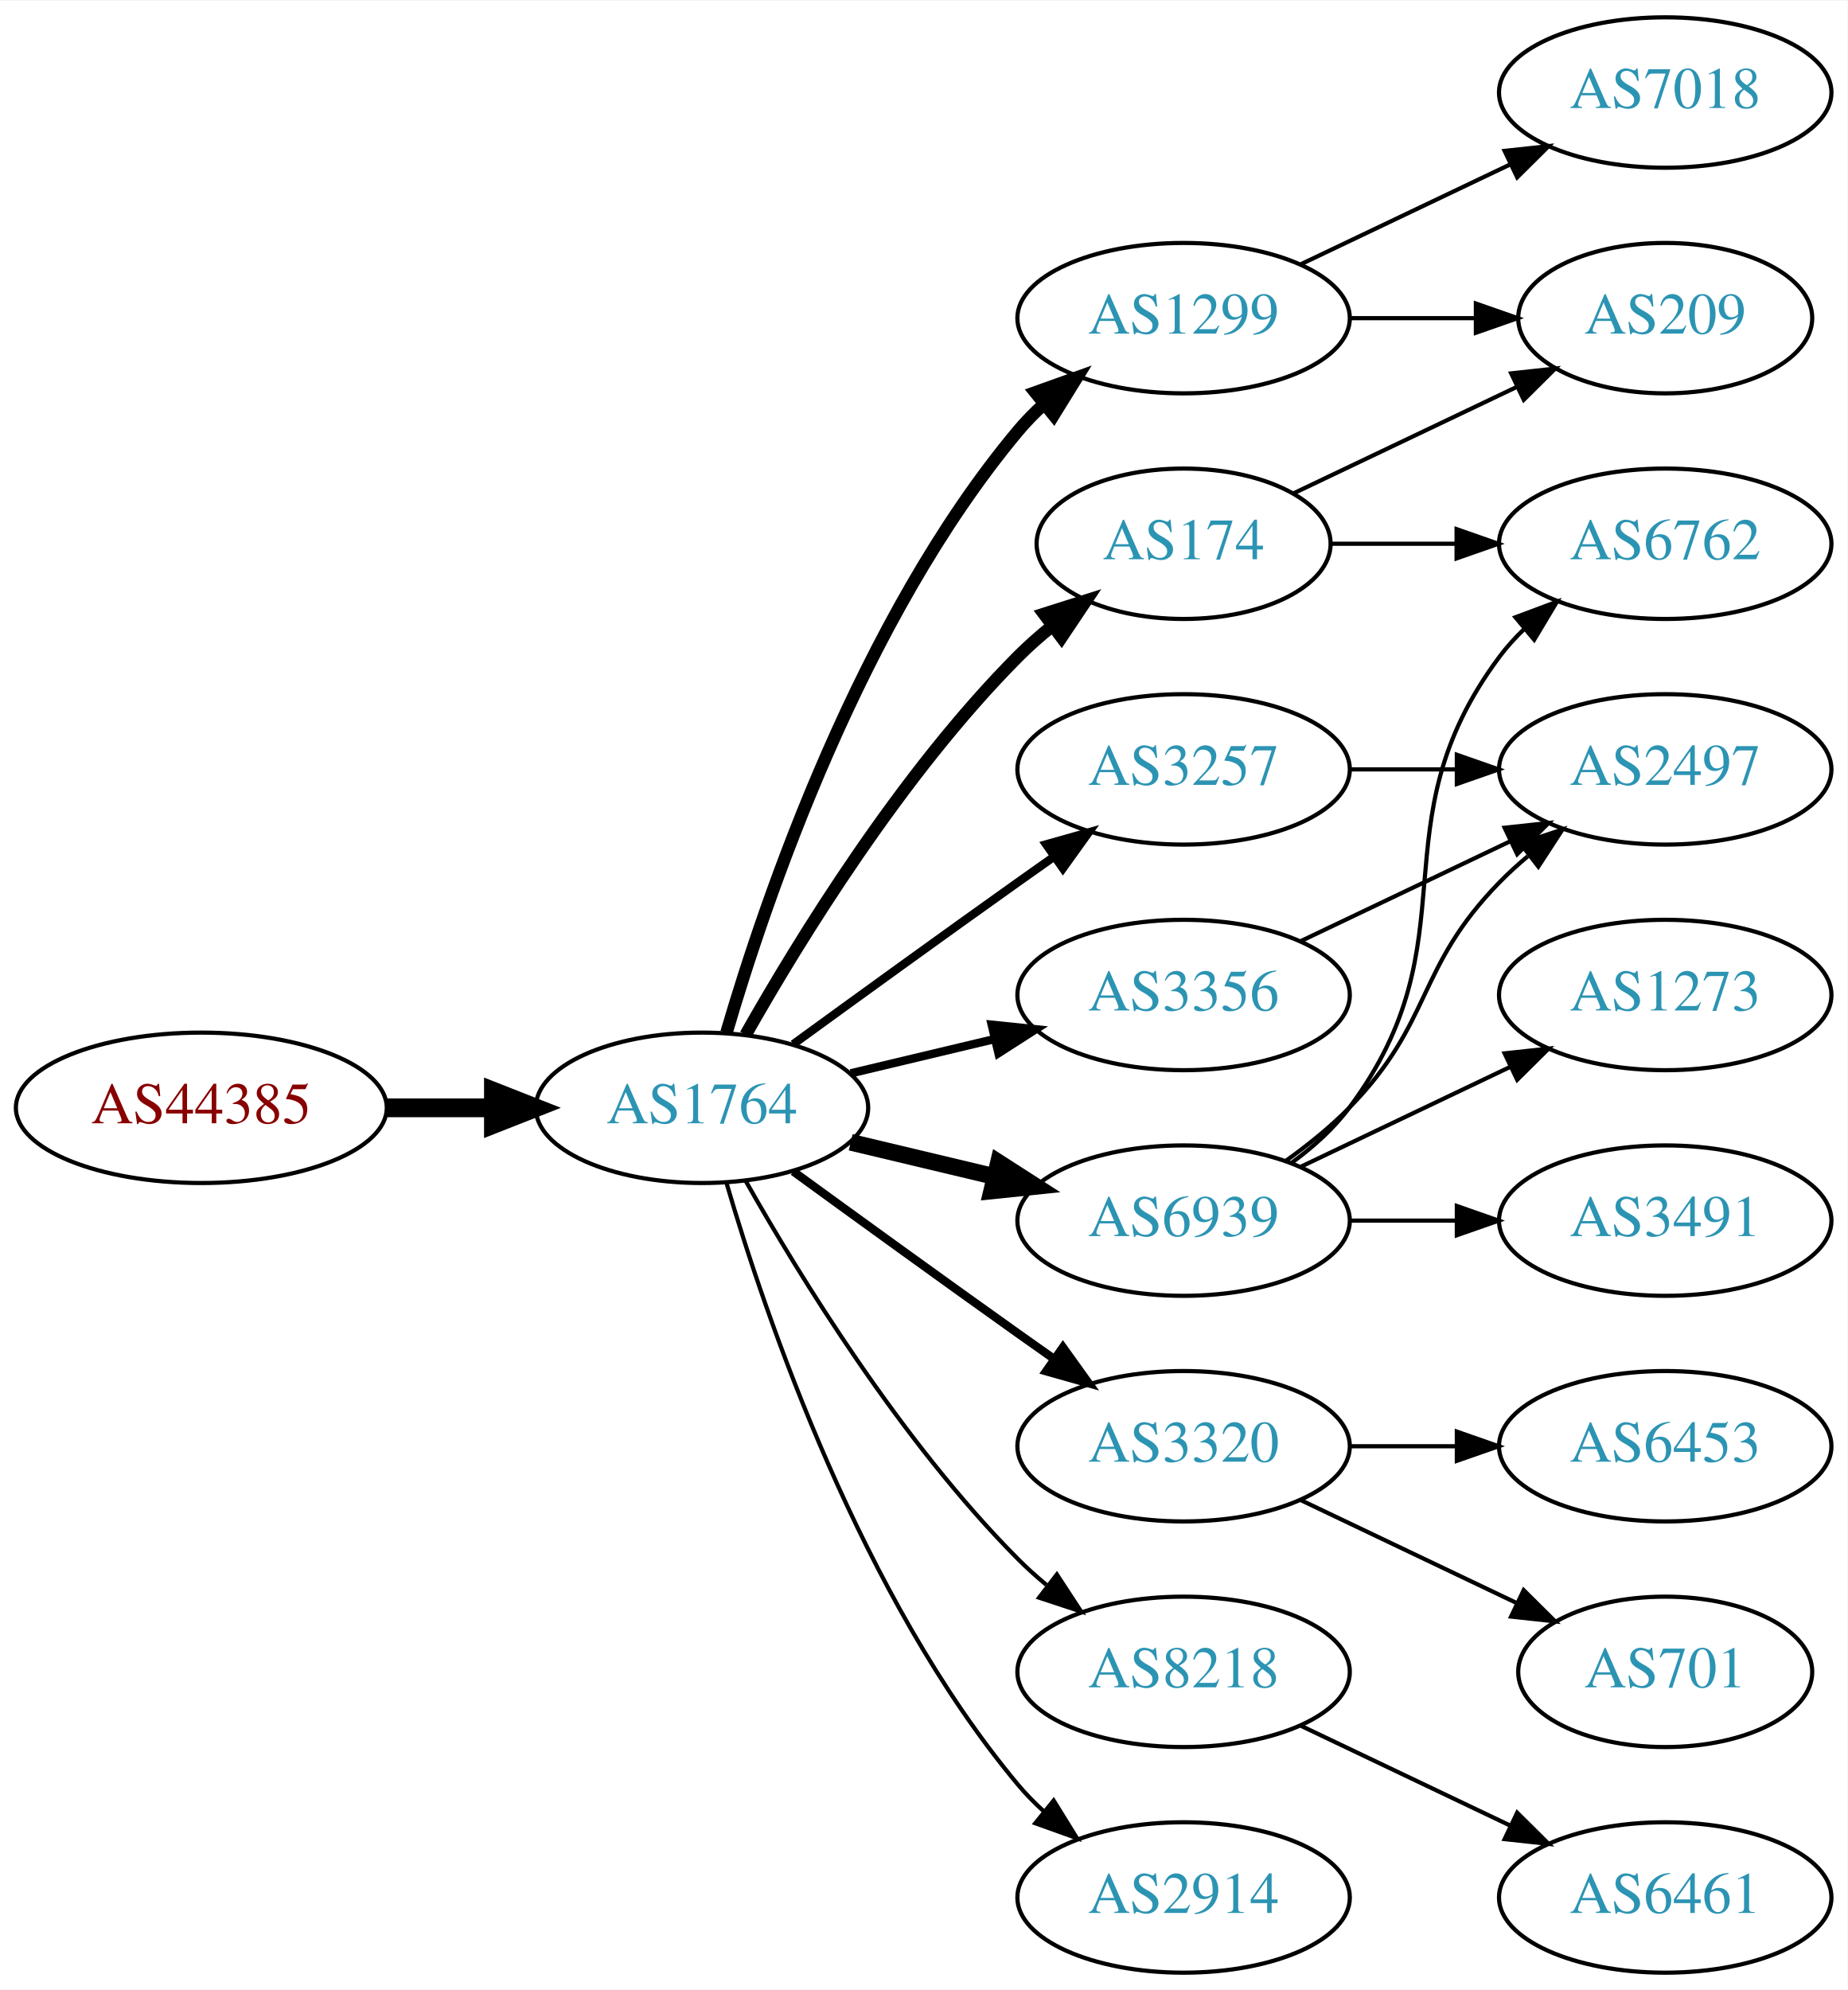
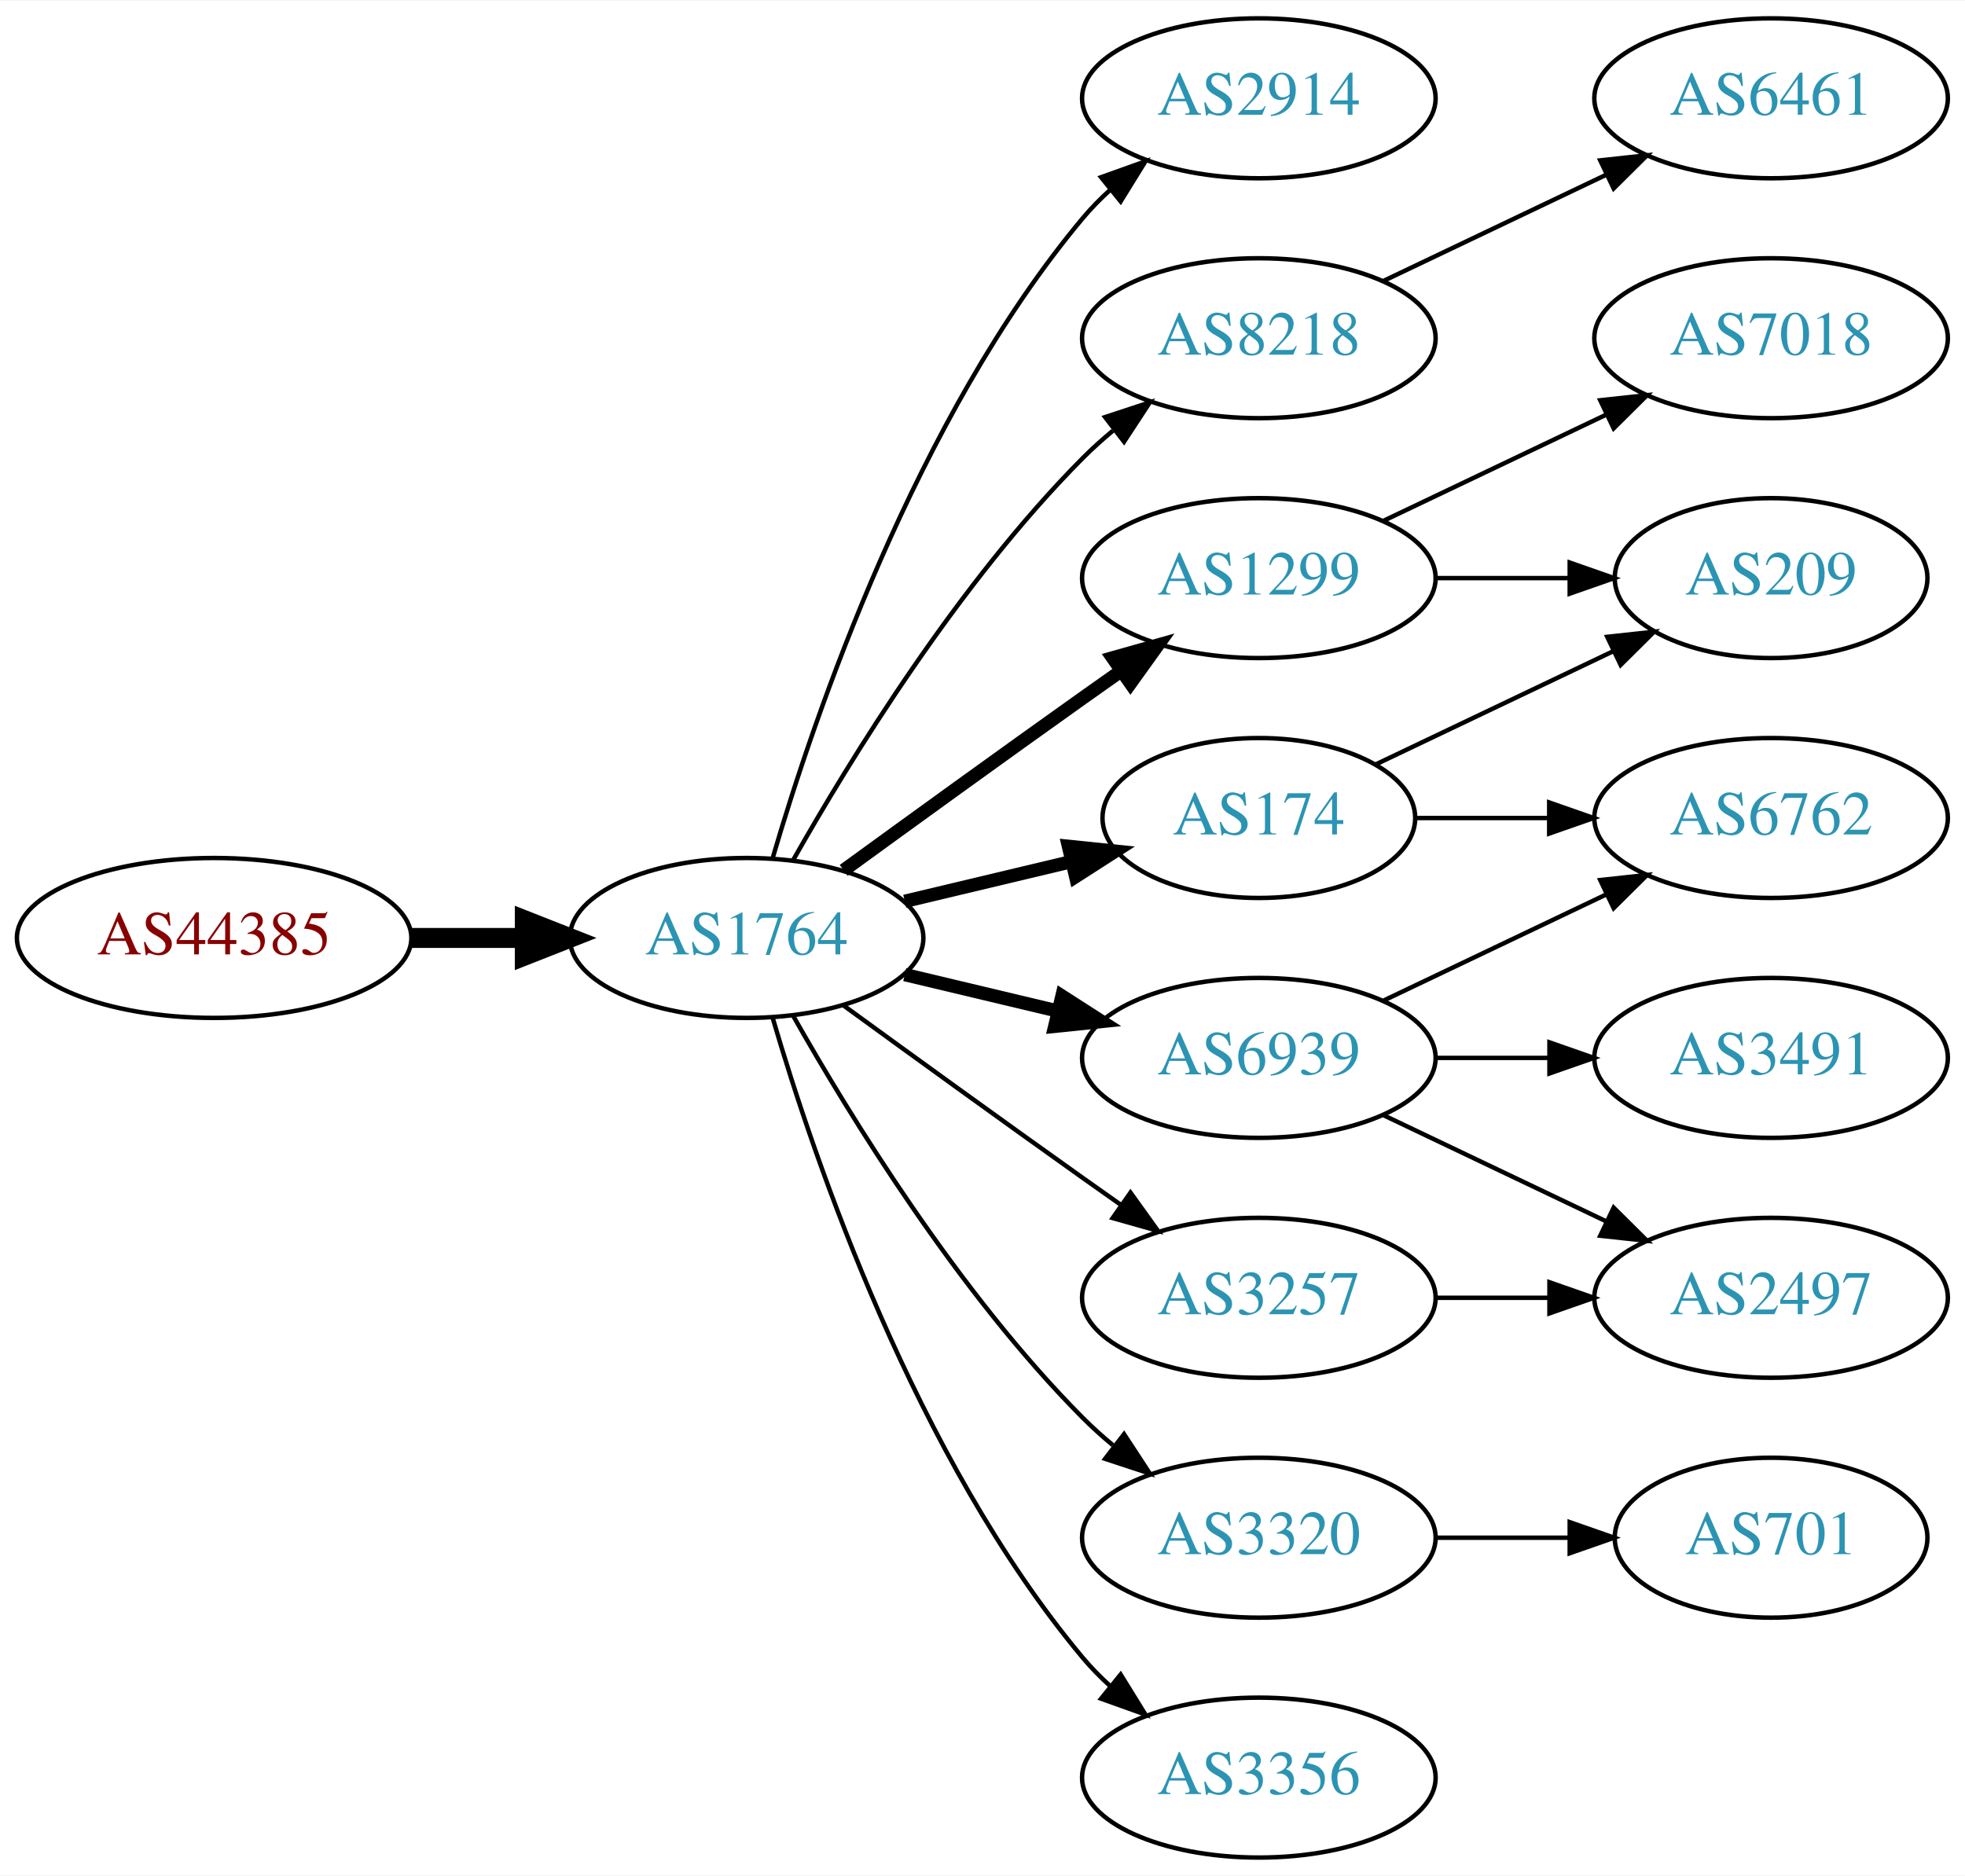
- <svg xmlns="http://www.w3.org/2000/svg" xmlns:xlink="http://www.w3.org/1999/xlink" width="442pt" height="476pt" viewBox="0.00 0.00 442.27 476.00">
-   <g id="graph0" class="graph" transform="scale(1 1) rotate(0) translate(4 472)">
-     <polygon fill="white" stroke="none" points="-4,4 -4,-472 438.271,-472 438.271,4 -4,4" />
+ <svg xmlns="http://www.w3.org/2000/svg" xmlns:xlink="http://www.w3.org/1999/xlink" width="442pt" height="422pt" viewBox="0.00 0.00 442.27 422.00">
+   <g id="graph0" class="graph" transform="scale(1 1) rotate(0) translate(4 418)">
+     <polygon fill="white" stroke="none" points="-4,4 -4,-418 438.271,-418 438.271,4 -4,4" />
    <g id="node1" class="node">
      <g id="a_node1">
        <a xlink:href="/asn/44385" xlink:title="AS44385 ~ NA-NET Communications GmbH [AT]">
          <ellipse fill="#ffffff" stroke="black" cx="44.196" cy="-207" rx="44.393" ry="18" />
          <text text-anchor="middle" x="44.196" y="-203.3" font-family="Times,serif" font-size="14.00" fill="#880000">AS44385</text>
        </a>
      </g>
    </g>
    <g id="node2" class="node">
      <g id="a_node2">
        <a xlink:href="/asn/1764" xlink:title="AS1764 ~ NEXTLAYER-AS [AT]">
          <ellipse fill="#ffffff" stroke="black" cx="164.039" cy="-207" rx="39.794" ry="18" />
          <text text-anchor="middle" x="164.039" y="-203.3" font-family="Times,serif" font-size="14.00" fill="#2c94b3">AS1764</text>
        </a>
      </g>
    </g>
    <g id="edge1" class="edge">
      <path fill="none" stroke="black" stroke-width="4.5" d="M88.407,-207C96.72,-207 105.482,-207 113.965,-207" />
      <polygon fill="black" stroke="black" stroke-width="4.5" points="114.123,-210.938 124.123,-207 114.123,-203.063 114.123,-210.938" />
    </g>
    <g id="node3" class="node">
      <g id="a_node3">
-         <a xlink:href="/asn/1299" xlink:title="AS1299 ~ Telia Carrier [EU]">
+         <a xlink:href="/asn/2914" xlink:title="AS2914 ~ NTT America, Inc. [US]">
          <ellipse fill="#ffffff" stroke="black" cx="279.332" cy="-396" rx="39.794" ry="18" />
-           <text text-anchor="middle" x="279.332" y="-392.3" font-family="Times,serif" font-size="14.00" fill="#2c94b3">AS1299</text>
+           <text text-anchor="middle" x="279.332" y="-392.3" font-family="Times,serif" font-size="14.00" fill="#2c94b3">AS2914</text>
        </a>
      </g>
    </g>
    <g id="edge2" class="edge">
-       <path fill="none" stroke="black" stroke-width="3" d="M169.913,-225.002C179.227,-256.844 202.043,-323.981 239.685,-369 241.555,-371.237 243.654,-373.374 245.88,-375.396" />
-       <polygon fill="black" stroke="black" stroke-width="3" points="243.823,-378.234 253.799,-381.804 248.227,-372.793 243.823,-378.234" />
+       <path fill="none" stroke="black" d="M169.913,-225.002C179.227,-256.844 202.043,-323.981 239.685,-369 241.555,-371.237 243.654,-373.374 245.88,-375.396" />
+       <polygon fill="black" stroke="black" points="243.823,-378.234 253.799,-381.804 248.227,-372.793 243.823,-378.234" />
    </g>
    <g id="node4" class="node">
      <g id="a_node4">
+         <a xlink:href="/asn/1299" xlink:title="AS1299 ~ Telia Carrier [EU]">
+           <ellipse fill="#ffffff" stroke="black" cx="279.332" cy="-288" rx="39.794" ry="18" />
+           <text text-anchor="middle" x="279.332" y="-284.3" font-family="Times,serif" font-size="14.00" fill="#2c94b3">AS1299</text>
+         </a>
+       </g>
+     </g>
+     <g id="edge3" class="edge">
+       <path fill="none" stroke="black" stroke-width="3" d="M185.887,-222.222C200.821,-233.091 221.435,-248.025 239.685,-261 242.506,-263.005 245.449,-265.085 248.397,-267.159" />
+       <polygon fill="black" stroke="black" stroke-width="3" points="246.424,-270.05 256.621,-272.926 250.443,-264.319 246.424,-270.05" />
+     </g>
+     <g id="node5" class="node">
+       <g id="a_node5">
+         <a xlink:href="/asn/174" xlink:title="AS174 ~ Cogent Communications [US]">
+           <ellipse fill="#ffffff" stroke="black" cx="279.332" cy="-234" rx="35.194" ry="18" />
+           <text text-anchor="middle" x="279.332" y="-230.3" font-family="Times,serif" font-size="14.00" fill="#2c94b3">AS174</text>
+         </a>
+       </g>
+     </g>
+     <g id="edge4" class="edge">
+       <path fill="none" stroke="black" stroke-width="3" d="M199.646,-215.248C211.44,-218.058 224.745,-221.229 237.013,-224.153" />
+       <polygon fill="black" stroke="black" stroke-width="3" points="236.479,-227.624 247.018,-226.537 238.101,-220.814 236.479,-227.624" />
+     </g>
+     <g id="node6" class="node">
+       <g id="a_node6">
+         <a xlink:href="/asn/8218" xlink:title="AS8218 ~ legacy Neotelecoms [FR]">
+           <ellipse fill="#ffffff" stroke="black" cx="279.332" cy="-342" rx="39.794" ry="18" />
+           <text text-anchor="middle" x="279.332" y="-338.3" font-family="Times,serif" font-size="14.00" fill="#2c94b3">AS8218</text>
+         </a>
+       </g>
+     </g>
+     <g id="edge5" class="edge">
+       <path fill="none" stroke="black" d="M174.498,-224.49C187.28,-247.096 211.712,-286.886 239.685,-315 241.796,-317.121 244.092,-319.188 246.477,-321.171" />
+       <polygon fill="black" stroke="black" points="244.73,-324.242 254.793,-327.556 248.993,-318.69 244.73,-324.242" />
+     </g>
+     <g id="node7" class="node">
+       <g id="a_node7">
+         <a xlink:href="/asn/3257" xlink:title="AS3257 ~ GTT [DE]">
+           <ellipse fill="#ffffff" stroke="black" cx="279.332" cy="-126" rx="39.794" ry="18" />
+           <text text-anchor="middle" x="279.332" y="-122.3" font-family="Times,serif" font-size="14.00" fill="#2c94b3">AS3257</text>
+         </a>
+       </g>
+     </g>
+     <g id="edge6" class="edge">
+       <path fill="none" stroke="black" d="M185.887,-191.778C200.821,-180.909 221.435,-165.975 239.685,-153 242.506,-150.995 245.449,-148.915 248.397,-146.841" />
+       <polygon fill="black" stroke="black" points="250.443,-149.681 256.621,-141.074 246.424,-143.95 250.443,-149.681" />
+     </g>
+     <g id="node8" class="node">
+       <g id="a_node8">
        <a xlink:href="/asn/6939" xlink:title="AS6939 ~ Hurricane Electric LLC [US]">
          <ellipse fill="#ffffff" stroke="black" cx="279.332" cy="-180" rx="39.794" ry="18" />
          <text text-anchor="middle" x="279.332" y="-176.3" font-family="Times,serif" font-size="14.00" fill="#2c94b3">AS6939</text>
        </a>
      </g>
    </g>
-     <g id="edge3" class="edge">
-       <path fill="none" stroke="black" stroke-width="4" d="M199.646,-198.752C210.517,-196.162 222.671,-193.265 234.114,-190.538" />
-       <polygon fill="black" stroke="black" stroke-width="4" points="235.02,-193.92 243.936,-188.197 233.397,-187.111 235.02,-193.92" />
-     </g>
-     <g id="node5" class="node">
-       <g id="a_node5">
+     <g id="edge7" class="edge">
+       <path fill="none" stroke="black" stroke-width="3" d="M199.646,-198.752C210.517,-196.162 222.671,-193.265 234.114,-190.538" />
+       <polygon fill="black" stroke="black" stroke-width="3" points="235.02,-193.92 243.936,-188.197 233.397,-187.111 235.02,-193.92" />
+     </g>
+     <g id="node9" class="node">
+       <g id="a_node9">
        <a xlink:href="/asn/3320" xlink:title="AS3320 ~ DTAG [DE]">
-           <ellipse fill="#ffffff" stroke="black" cx="279.332" cy="-126" rx="39.794" ry="18" />
-           <text text-anchor="middle" x="279.332" y="-122.3" font-family="Times,serif" font-size="14.00" fill="#2c94b3">AS3320</text>
-         </a>
-       </g>
-     </g>
-     <g id="edge4" class="edge">
-       <path fill="none" stroke="black" stroke-width="2" d="M185.887,-191.778C200.821,-180.909 221.435,-165.975 239.685,-153 242.506,-150.995 245.449,-148.915 248.397,-146.841" />
-       <polygon fill="black" stroke="black" stroke-width="2" points="250.443,-149.681 256.621,-141.074 246.424,-143.95 250.443,-149.681" />
-     </g>
-     <g id="node6" class="node">
-       <g id="a_node6">
-         <a xlink:href="/asn/8218" xlink:title="AS8218 ~ legacy Neotelecoms [FR]">
          <ellipse fill="#ffffff" stroke="black" cx="279.332" cy="-72" rx="39.794" ry="18" />
-           <text text-anchor="middle" x="279.332" y="-68.3" font-family="Times,serif" font-size="14.00" fill="#2c94b3">AS8218</text>
-         </a>
-       </g>
-     </g>
-     <g id="edge5" class="edge">
+           <text text-anchor="middle" x="279.332" y="-68.3" font-family="Times,serif" font-size="14.00" fill="#2c94b3">AS3320</text>
+         </a>
+       </g>
+     </g>
+     <g id="edge8" class="edge">
      <path fill="none" stroke="black" d="M174.498,-189.51C187.28,-166.904 211.712,-127.114 239.685,-99 241.796,-96.879 244.092,-94.812 246.477,-92.829" />
      <polygon fill="black" stroke="black" points="248.993,-95.31 254.793,-86.444 244.73,-89.758 248.993,-95.31" />
    </g>
-     <g id="node7" class="node">
-       <g id="a_node7">
-         <a xlink:href="/asn/174" xlink:title="AS174 ~ Cogent Communications [US]">
-           <ellipse fill="#ffffff" stroke="black" cx="279.332" cy="-342" rx="35.194" ry="18" />
-           <text text-anchor="middle" x="279.332" y="-338.3" font-family="Times,serif" font-size="14.00" fill="#2c94b3">AS174</text>
-         </a>
-       </g>
-     </g>
-     <g id="edge6" class="edge">
-       <path fill="none" stroke="black" stroke-width="3" d="M174.498,-224.49C187.28,-247.096 211.712,-286.886 239.685,-315 242.185,-317.513 244.946,-319.949 247.807,-322.261" />
-       <polygon fill="black" stroke="black" stroke-width="3" points="245.905,-325.21 256.004,-328.413 250.108,-319.611 245.905,-325.21" />
-     </g>
-     <g id="node8" class="node">
-       <g id="a_node8">
-         <a xlink:href="/asn/3257" xlink:title="AS3257 ~ GTT [DE]">
-           <ellipse fill="#ffffff" stroke="black" cx="279.332" cy="-288" rx="39.794" ry="18" />
-           <text text-anchor="middle" x="279.332" y="-284.3" font-family="Times,serif" font-size="14.00" fill="#2c94b3">AS3257</text>
-         </a>
-       </g>
-     </g>
-     <g id="edge7" class="edge">
-       <path fill="none" stroke="black" stroke-width="2" d="M185.887,-222.222C200.821,-233.091 221.435,-248.025 239.685,-261 242.506,-263.005 245.449,-265.085 248.397,-267.159" />
-       <polygon fill="black" stroke="black" stroke-width="2" points="246.424,-270.05 256.621,-272.926 250.443,-264.319 246.424,-270.05" />
-     </g>
-     <g id="node9" class="node">
-       <g id="a_node9">
-         <a xlink:href="/asn/3356" xlink:title="AS3356 ~ Level 3 Parent, LLC [US]">
-           <ellipse fill="#ffffff" stroke="black" cx="279.332" cy="-234" rx="39.794" ry="18" />
-           <text text-anchor="middle" x="279.332" y="-230.3" font-family="Times,serif" font-size="14.00" fill="#2c94b3">AS3356</text>
-         </a>
-       </g>
-     </g>
-     <g id="edge8" class="edge">
-       <path fill="none" stroke="black" stroke-width="2" d="M199.646,-215.248C210.517,-217.838 222.671,-220.735 234.114,-223.462" />
-       <polygon fill="black" stroke="black" stroke-width="2" points="233.397,-226.889 243.936,-225.803 235.02,-220.08 233.397,-226.889" />
-     </g>
    <g id="node10" class="node">
      <g id="a_node10">
-         <a xlink:href="/asn/2914" xlink:title="AS2914 ~ NTT America, Inc. [US]">
+         <a xlink:href="/asn/3356" xlink:title="AS3356 ~ Level 3 Parent, LLC [US]">
          <ellipse fill="#ffffff" stroke="black" cx="279.332" cy="-18" rx="39.794" ry="18" />
-           <text text-anchor="middle" x="279.332" y="-14.3" font-family="Times,serif" font-size="14.00" fill="#2c94b3">AS2914</text>
+           <text text-anchor="middle" x="279.332" y="-14.3" font-family="Times,serif" font-size="14.00" fill="#2c94b3">AS3356</text>
        </a>
      </g>
    </g>
    <g id="edge9" class="edge">
      <path fill="none" stroke="black" d="M169.913,-188.998C179.227,-157.156 202.043,-90.019 239.685,-45 241.555,-42.763 243.654,-40.626 245.88,-38.604" />
      <polygon fill="black" stroke="black" points="248.227,-41.208 253.799,-32.196 243.823,-35.766 248.227,-41.208" />
    </g>
-     <g id="node18" class="node">
-       <g id="a_node18">
-         <a xlink:href="/asn/209" xlink:title="AS209 ~ CenturyLink Communications, LLC [US]">
-           <ellipse fill="#ffffff" stroke="black" cx="394.625" cy="-396" rx="35.194" ry="18" />
-           <text text-anchor="middle" x="394.625" y="-392.3" font-family="Times,serif" font-size="14.00" fill="#2c94b3">AS209</text>
-         </a>
-       </g>
-     </g>
-     <g id="edge21" class="edge">
-       <path fill="none" stroke="black" d="M319.004,-396C328.709,-396 339.2,-396 349.163,-396" />
-       <polygon fill="black" stroke="black" points="349.299,-399.5 359.299,-396 349.299,-392.5 349.299,-399.5" />
-     </g>
-     <g id="node19" class="node">
-       <g id="a_node19">
-         <a xlink:href="/asn/7018" xlink:title="AS7018 ~ AT&amp;T Services, Inc. [US]">
-           <ellipse fill="#ffffff" stroke="black" cx="394.625" cy="-450" rx="39.794" ry="18" />
-           <text text-anchor="middle" x="394.625" y="-446.3" font-family="Times,serif" font-size="14.00" fill="#2c94b3">AS7018</text>
-         </a>
-       </g>
-     </g>
-     <g id="edge20" class="edge">
-       <path fill="none" stroke="black" d="M307.468,-408.934C322.462,-416.081 341.283,-425.052 357.506,-432.785" />
-       <polygon fill="black" stroke="black" points="356.177,-436.028 366.71,-437.171 359.188,-429.709 356.177,-436.028" />
-     </g>
    <g id="node11" class="node">
      <g id="a_node11">
-         <a xlink:href="/asn/2497" xlink:title="AS2497 ~ Internet Initiative Japan Inc. [JP]">
-           <ellipse fill="#ffffff" stroke="black" cx="394.625" cy="-288" rx="39.794" ry="18" />
-           <text text-anchor="middle" x="394.625" y="-284.3" font-family="Times,serif" font-size="14.00" fill="#2c94b3">AS2497</text>
+         <a xlink:href="/asn/7018" xlink:title="AS7018 ~ AT&amp;T Services, Inc. [US]">
+           <ellipse fill="#ffffff" stroke="black" cx="394.625" cy="-342" rx="39.794" ry="18" />
+           <text text-anchor="middle" x="394.625" y="-338.3" font-family="Times,serif" font-size="14.00" fill="#2c94b3">AS7018</text>
        </a>
      </g>
    </g>
    <g id="edge10" class="edge">
-       <path fill="none" stroke="black" d="M303.926,-194.389C309.182,-198.148 314.513,-202.437 318.978,-207 339.151,-227.617 334.806,-240.383 354.978,-261 357.071,-263.139 359.354,-265.218 361.731,-267.21" />
-       <polygon fill="black" stroke="black" points="359.974,-270.275 370.031,-273.611 364.249,-264.732 359.974,-270.275" />
+       <path fill="none" stroke="black" d="M307.468,-300.934C322.462,-308.081 341.283,-317.052 357.506,-324.785" />
+       <polygon fill="black" stroke="black" points="356.177,-328.028 366.71,-329.171 359.188,-321.709 356.177,-328.028" />
    </g>
    <g id="node12" class="node">
      <g id="a_node12">
+         <a xlink:href="/asn/209" xlink:title="AS209 ~ CenturyLink Communications, LLC [US]">
+           <ellipse fill="#ffffff" stroke="black" cx="394.625" cy="-288" rx="35.194" ry="18" />
+           <text text-anchor="middle" x="394.625" y="-284.3" font-family="Times,serif" font-size="14.00" fill="#2c94b3">AS209</text>
+         </a>
+       </g>
+     </g>
+     <g id="edge11" class="edge">
+       <path fill="none" stroke="black" d="M319.004,-288C328.709,-288 339.2,-288 349.163,-288" />
+       <polygon fill="black" stroke="black" points="349.299,-291.5 359.299,-288 349.299,-284.5 349.299,-291.5" />
+     </g>
+     <g id="edge12" class="edge">
+       <path fill="none" stroke="black" d="M305.757,-246.119C321.5,-253.622 341.922,-263.356 359.115,-271.551" />
+       <polygon fill="black" stroke="black" points="357.751,-274.779 368.284,-275.922 360.763,-268.46 357.751,-274.779" />
+     </g>
+     <g id="node13" class="node">
+       <g id="a_node13">
+         <a xlink:href="/asn/6762" xlink:title="AS6762 ~ TELECOM ITALIA SPARKLE S.p.A. [IT]">
+           <ellipse fill="#ffffff" stroke="black" cx="394.625" cy="-234" rx="39.794" ry="18" />
+           <text text-anchor="middle" x="394.625" y="-230.3" font-family="Times,serif" font-size="14.00" fill="#2c94b3">AS6762</text>
+         </a>
+       </g>
+     </g>
+     <g id="edge13" class="edge">
+       <path fill="none" stroke="black" d="M314.631,-234C324.008,-234 334.358,-234 344.393,-234" />
+       <polygon fill="black" stroke="black" points="344.681,-237.5 354.681,-234 344.681,-230.5 344.681,-237.5" />
+     </g>
+     <g id="node14" class="node">
+       <g id="a_node14">
+         <a xlink:href="/asn/6461" xlink:title="AS6461 ~ Zayo Bandwidth [US]">
+           <ellipse fill="#ffffff" stroke="black" cx="394.625" cy="-396" rx="39.794" ry="18" />
+           <text text-anchor="middle" x="394.625" y="-392.3" font-family="Times,serif" font-size="14.00" fill="#2c94b3">AS6461</text>
+         </a>
+       </g>
+     </g>
+     <g id="edge14" class="edge">
+       <path fill="none" stroke="black" d="M307.468,-354.934C322.462,-362.081 341.283,-371.052 357.506,-378.785" />
+       <polygon fill="black" stroke="black" points="356.177,-382.028 366.71,-383.171 359.188,-375.709 356.177,-382.028" />
+     </g>
+     <g id="node15" class="node">
+       <g id="a_node15">
+         <a xlink:href="/asn/2497" xlink:title="AS2497 ~ Internet Initiative Japan Inc. [JP]">
+           <ellipse fill="#ffffff" stroke="black" cx="394.625" cy="-126" rx="39.794" ry="18" />
+           <text text-anchor="middle" x="394.625" y="-122.3" font-family="Times,serif" font-size="14.00" fill="#2c94b3">AS2497</text>
+         </a>
+       </g>
+     </g>
+     <g id="edge15" class="edge">
+       <path fill="none" stroke="black" d="M319.004,-126C327.207,-126 335.971,-126 344.503,-126" />
+       <polygon fill="black" stroke="black" points="344.742,-129.5 354.742,-126 344.742,-122.5 344.742,-129.5" />
+     </g>
+     <g id="edge16" class="edge">
+       <path fill="none" stroke="black" d="M307.468,-192.934C322.462,-200.081 341.283,-209.052 357.506,-216.785" />
+       <polygon fill="black" stroke="black" points="356.177,-220.028 366.71,-221.171 359.188,-213.709 356.177,-220.028" />
+     </g>
+     <g id="edge18" class="edge">
+       <path fill="none" stroke="black" d="M307.468,-167.066C322.462,-159.919 341.283,-150.948 357.506,-143.215" />
+       <polygon fill="black" stroke="black" points="359.188,-146.291 366.71,-138.829 356.177,-139.972 359.188,-146.291" />
+     </g>
+     <g id="node16" class="node">
+       <g id="a_node16">
        <a xlink:href="/asn/3491" xlink:title="AS3491 ~ PCCW Global, Inc. [US]">
          <ellipse fill="#ffffff" stroke="black" cx="394.625" cy="-180" rx="39.794" ry="18" />
          <text text-anchor="middle" x="394.625" y="-176.3" font-family="Times,serif" font-size="14.00" fill="#2c94b3">AS3491</text>
        </a>
      </g>
    </g>
-     <g id="edge11" class="edge">
+     <g id="edge17" class="edge">
      <path fill="none" stroke="black" d="M319.004,-180C327.207,-180 335.971,-180 344.503,-180" />
      <polygon fill="black" stroke="black" points="344.742,-183.5 354.742,-180 344.742,-176.5 344.742,-183.5" />
    </g>
-     <g id="node13" class="node">
-       <g id="a_node13">
-         <a xlink:href="/asn/6762" xlink:title="AS6762 ~ TELECOM ITALIA SPARKLE S.p.A. [IT]">
-           <ellipse fill="#ffffff" stroke="black" cx="394.625" cy="-342" rx="39.794" ry="18" />
-           <text text-anchor="middle" x="394.625" y="-338.3" font-family="Times,serif" font-size="14.00" fill="#2c94b3">AS6762</text>
-         </a>
-       </g>
-     </g>
-     <g id="edge12" class="edge">
-       <path fill="none" stroke="black" d="M305.262,-193.882C310.338,-197.611 315.256,-202.016 318.978,-207 349.249,-247.542 324.707,-274.458 354.978,-315 356.723,-317.336 358.73,-319.545 360.893,-321.617" />
-       <polygon fill="black" stroke="black" points="358.771,-324.405 368.694,-328.118 363.253,-319.027 358.771,-324.405" />
-     </g>
-     <g id="node14" class="node">
-       <g id="a_node14">
-         <a xlink:href="/asn/1273" xlink:title="AS1273 ~ Vodafone Group PLC [EU]">
-           <ellipse fill="#ffffff" stroke="black" cx="394.625" cy="-234" rx="39.794" ry="18" />
-           <text text-anchor="middle" x="394.625" y="-230.3" font-family="Times,serif" font-size="14.00" fill="#2c94b3">AS1273</text>
-         </a>
-       </g>
-     </g>
-     <g id="edge13" class="edge">
-       <path fill="none" stroke="black" d="M307.468,-192.934C322.462,-200.081 341.283,-209.052 357.506,-216.785" />
-       <polygon fill="black" stroke="black" points="356.177,-220.028 366.71,-221.171 359.188,-213.709 356.177,-220.028" />
-     </g>
-     <g id="node15" class="node">
-       <g id="a_node15">
+     <g id="node17" class="node">
+       <g id="a_node17">
        <a xlink:href="/asn/701" xlink:title="AS701 ~ UUNET [US]">
          <ellipse fill="#ffffff" stroke="black" cx="394.625" cy="-72" rx="35.194" ry="18" />
          <text text-anchor="middle" x="394.625" y="-68.3" font-family="Times,serif" font-size="14.00" fill="#2c94b3">AS701</text>
        </a>
      </g>
    </g>
-     <g id="edge14" class="edge">
-       <path fill="none" stroke="black" d="M307.468,-113.066C322.9,-105.71 342.385,-96.423 358.92,-88.541" />
-       <polygon fill="black" stroke="black" points="360.741,-91.551 368.262,-84.089 357.729,-85.232 360.741,-91.551" />
-     </g>
-     <g id="node16" class="node">
-       <g id="a_node16">
-         <a xlink:href="/asn/6453" xlink:title="AS6453 ~ TATA COMMUNICATIONS (AMERICA) INC [US]">
-           <ellipse fill="#ffffff" stroke="black" cx="394.625" cy="-126" rx="39.794" ry="18" />
-           <text text-anchor="middle" x="394.625" y="-122.3" font-family="Times,serif" font-size="14.00" fill="#2c94b3">AS6453</text>
-         </a>
-       </g>
-     </g>
-     <g id="edge15" class="edge">
-       <path fill="none" stroke="black" d="M319.004,-126C327.207,-126 335.971,-126 344.503,-126" />
-       <polygon fill="black" stroke="black" points="344.742,-129.5 354.742,-126 344.742,-122.5 344.742,-129.5" />
-     </g>
-     <g id="node17" class="node">
-       <g id="a_node17">
-         <a xlink:href="/asn/6461" xlink:title="AS6461 ~ Zayo Bandwidth [US]">
-           <ellipse fill="#ffffff" stroke="black" cx="394.625" cy="-18" rx="39.794" ry="18" />
-           <text text-anchor="middle" x="394.625" y="-14.3" font-family="Times,serif" font-size="14.00" fill="#2c94b3">AS6461</text>
-         </a>
-       </g>
-     </g>
-     <g id="edge16" class="edge">
-       <path fill="none" stroke="black" d="M307.468,-59.066C322.462,-51.919 341.283,-42.948 357.506,-35.215" />
-       <polygon fill="black" stroke="black" points="359.188,-38.291 366.71,-30.829 356.177,-31.972 359.188,-38.291" />
-     </g>
    <g id="edge19" class="edge">
-       <path fill="none" stroke="black" d="M314.631,-342C324.008,-342 334.358,-342 344.393,-342" />
-       <polygon fill="black" stroke="black" points="344.681,-345.5 354.681,-342 344.681,-338.5 344.681,-345.5" />
-     </g>
-     <g id="edge18" class="edge">
-       <path fill="none" stroke="black" d="M305.757,-354.119C321.5,-361.622 341.922,-371.356 359.115,-379.551" />
-       <polygon fill="black" stroke="black" points="357.751,-382.779 368.284,-383.922 360.763,-376.46 357.751,-382.779" />
-     </g>
-     <g id="edge17" class="edge">
-       <path fill="none" stroke="black" d="M319.004,-288C327.207,-288 335.971,-288 344.503,-288" />
-       <polygon fill="black" stroke="black" points="344.742,-291.5 354.742,-288 344.742,-284.5 344.742,-291.5" />
-     </g>
-     <g id="edge22" class="edge">
-       <path fill="none" stroke="black" d="M307.468,-246.934C322.462,-254.081 341.283,-263.052 357.506,-270.785" />
-       <polygon fill="black" stroke="black" points="356.177,-274.028 366.71,-275.171 359.188,-267.709 356.177,-274.028" />
+       <path fill="none" stroke="black" d="M319.004,-72C328.709,-72 339.2,-72 349.163,-72" />
+       <polygon fill="black" stroke="black" points="349.299,-75.5 359.299,-72 349.299,-68.5 349.299,-75.5" />
    </g>
  </g>
</svg>
